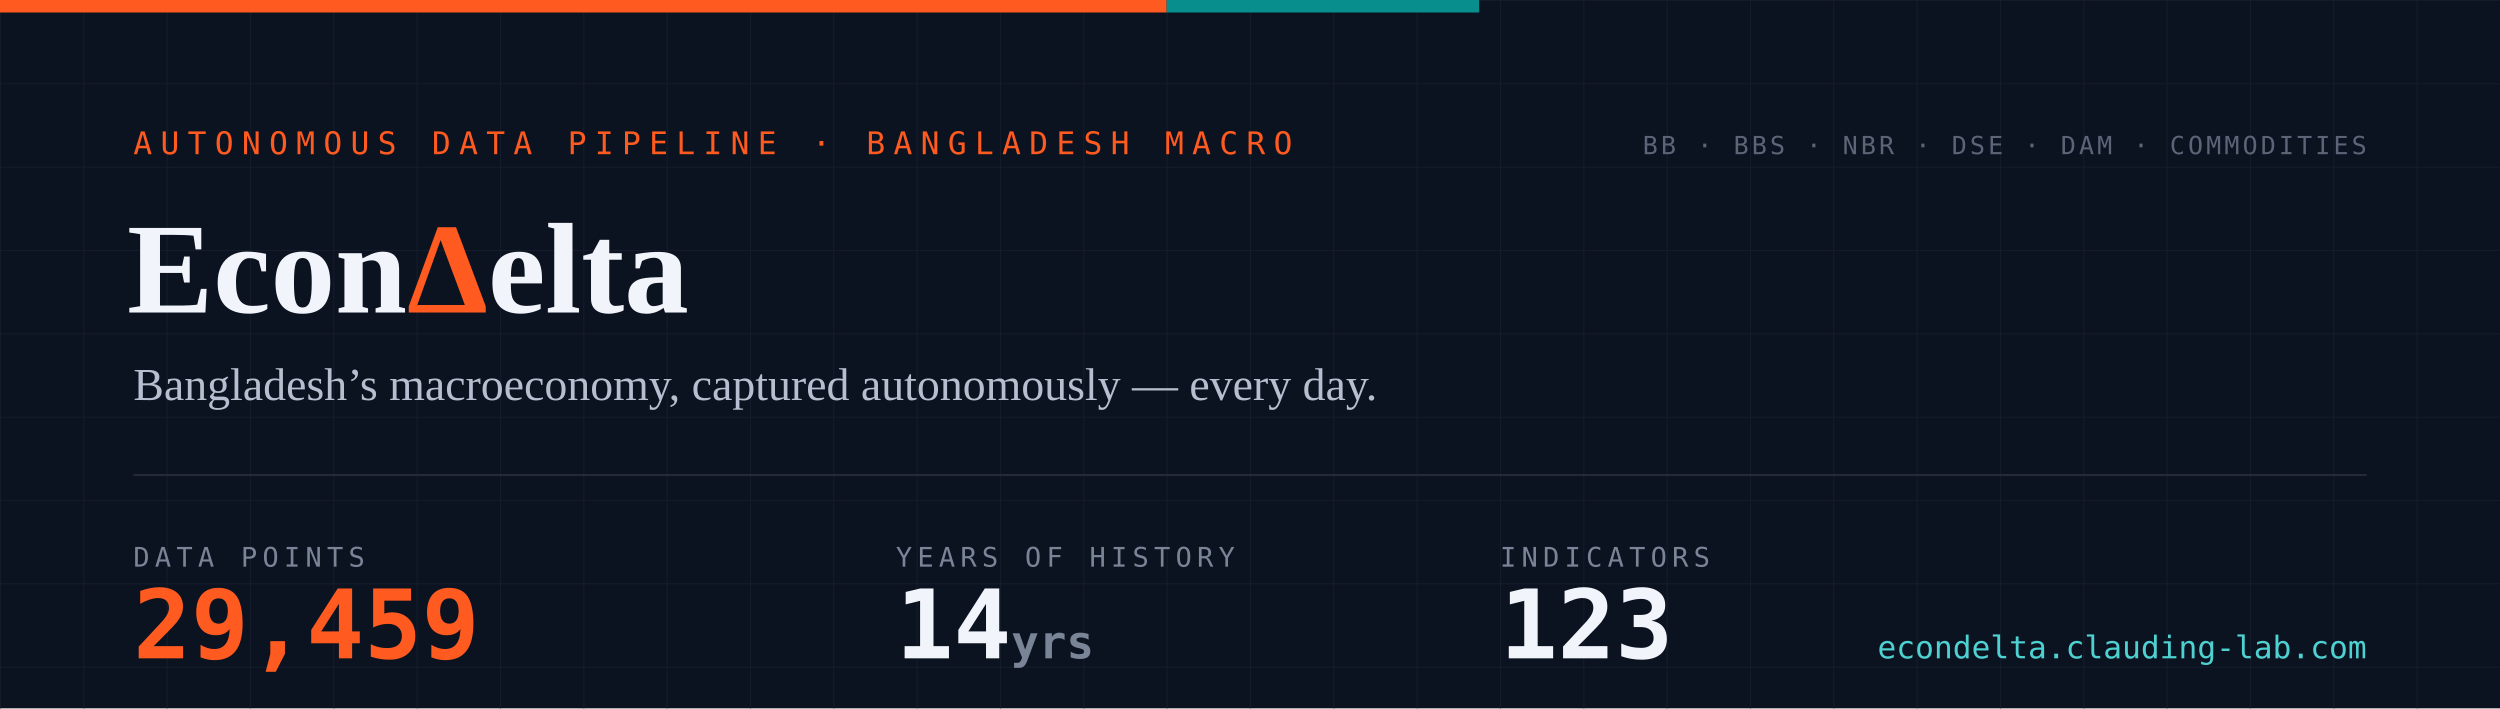
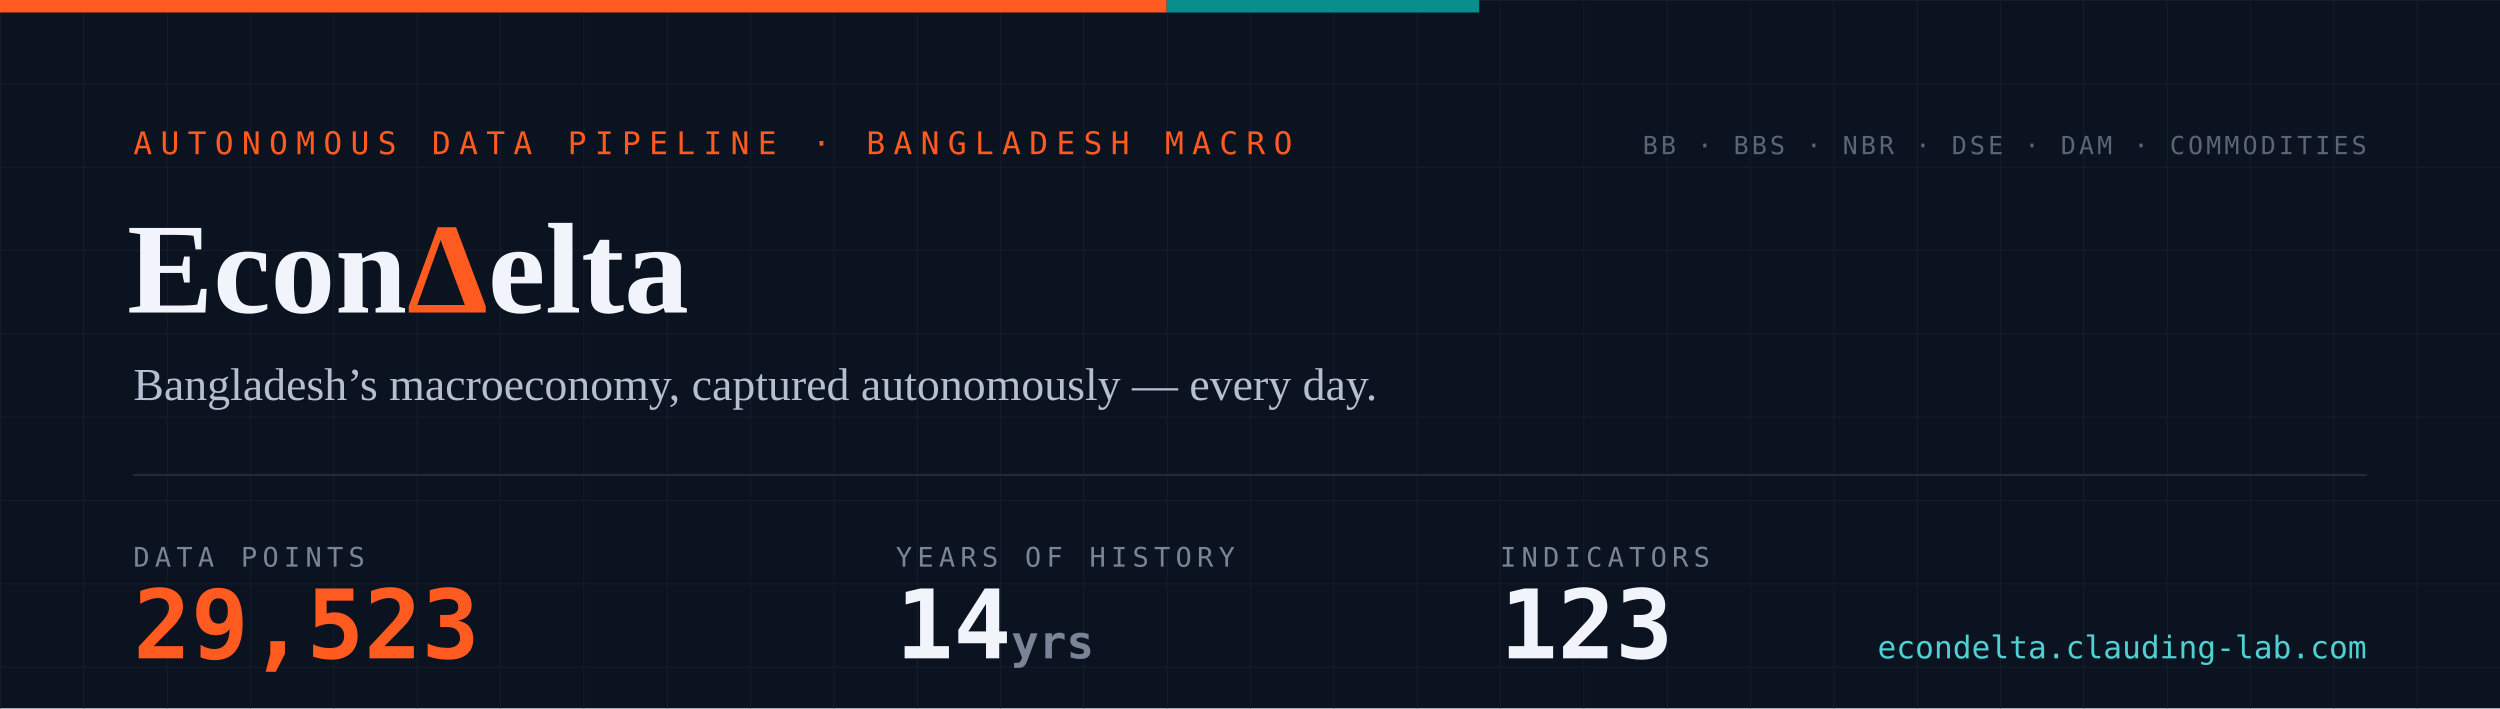
- <svg xmlns="http://www.w3.org/2000/svg" width="1200" height="340" viewBox="0 0 1200 340" role="img" aria-label="EconDelta — 29,459 data points across 123 indicators, 14 years of history since 2012">
+ <svg xmlns="http://www.w3.org/2000/svg" width="1200" height="340" viewBox="0 0 1200 340" role="img" aria-label="EconDelta — 29,523 data points across 123 indicators, 14 years of history since 2012">
  <defs>
    <pattern id="g" width="40" height="40" patternUnits="userSpaceOnUse">
      <path d="M40 0H0V40" fill="none" stroke="#141c2b" stroke-width="1" />
    </pattern>
    <style>
      .mono{font-family:ui-monospace,'SF Mono','Cascadia Code',Menlo,Consolas,monospace}
      .serif{font-family:Georgia,'Times New Roman',serif}
    </style>
  </defs>
  <rect width="1200" height="340" fill="#0b1220" />
  <rect width="1200" height="340" fill="url(#g)" />
  <rect width="560" height="6" fill="#ff5a1f" />
  <rect x="560" width="150" height="6" fill="#098e8e" />
  <text x="64" y="74" class="mono" font-size="15" letter-spacing="4" fill="#ff5a1f">AUTONOMOUS DATA PIPELINE · BANGLADESH MACRO</text>
  <text x="61" y="150" class="serif" font-size="62" font-weight="700" fill="#f1f4fa">Econ<tspan fill="#ff5a1f">Δ</tspan>elta</text>
  <text x="64" y="192" class="serif" font-size="22" fill="#b6bfd0">Bangladesh’s macroeconomy, captured autonomously — every day.</text>
  <line x1="64" y1="228" x2="1136" y2="228" stroke="#232a3a" stroke-width="1" />
  <text x="64" y="272" class="mono" font-size="13" letter-spacing="2.5" fill="#7a8497">DATA POINTS</text>
-   <text x="64" y="316" class="mono" font-size="46" font-weight="700" fill="#ff5a1f">29,459</text>
+   <text x="64" y="316" class="mono" font-size="46" font-weight="700" fill="#ff5a1f">29,523</text>
  <text x="430" y="272" class="mono" font-size="13" letter-spacing="2.5" fill="#7a8497">YEARS OF HISTORY</text>
  <text x="430" y="316" class="mono" font-size="46" font-weight="700" fill="#f1f4fa">14<tspan font-size="22" fill="#7a8497"> yrs</tspan>
  </text>
  <text x="720" y="272" class="mono" font-size="13" letter-spacing="2.5" fill="#7a8497">INDICATORS</text>
  <text x="720" y="316" class="mono" font-size="46" font-weight="700" fill="#f1f4fa">123</text>
  <text x="1136" y="74" text-anchor="end" class="mono" font-size="12" letter-spacing="1.5" fill="#5b6577">BB · BBS · NBR · DSE · DAM · COMMODITIES</text>
  <text x="1136" y="316" text-anchor="end" class="mono" font-size="15" fill="#4ed1d1">econdelta.clauding-lab.com</text>
</svg>
